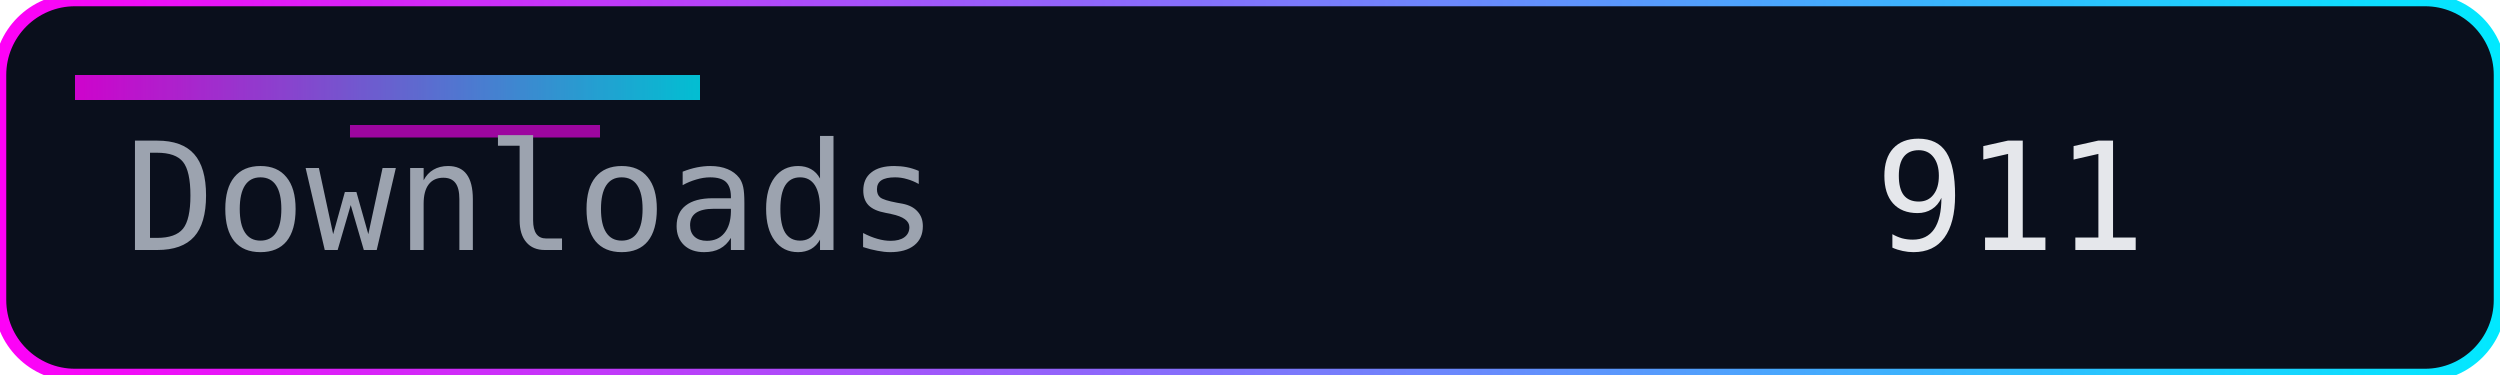
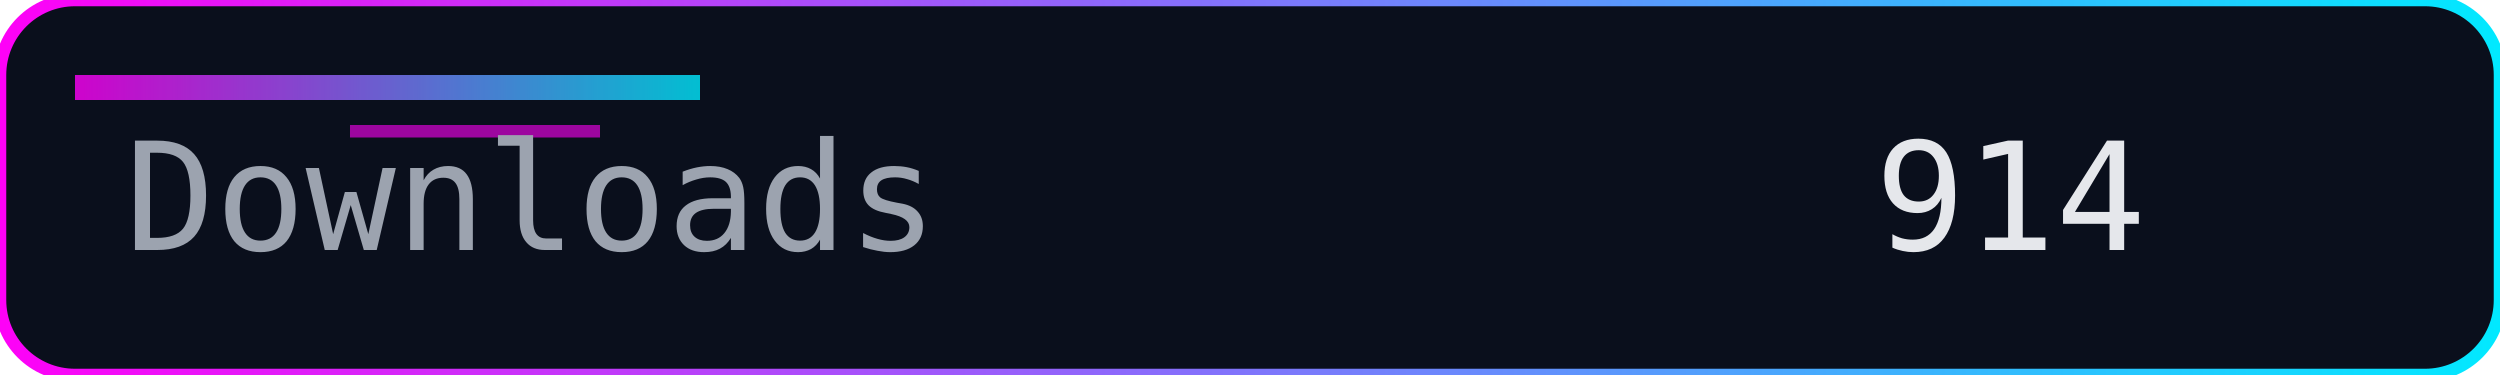
<svg xmlns="http://www.w3.org/2000/svg" width="200" height="30" role="img" aria-label="Downloads">
  <defs>
    <linearGradient id="accent" x1="0" y1="0" x2="1" y2="0">
      <stop offset="0%" stop-color="#ff00f7" />
      <stop offset="100%" stop-color="#00eaff" />
    </linearGradient>
  </defs>
  <rect width="200" height="30" rx="6" fill="#0a0f1c" />
  <rect width="200" height="30" rx="6" fill="none" stroke="url(#accent)" stroke-width="1" />
  <rect x="6" y="6" width="50" height="2" fill="url(#accent)" opacity="0.8" />
  <rect x="28" y="10" width="20" height="1" fill="#ff00f7" opacity="0.6" />
  <g font-family="Consolas, Menlo, monospace" font-size="12">
    <text x="10" y="20" fill="#9ca3af">Downloads</text>
-     <text x="150" y="20" fill="#e5e7eb">911</text>
+     <text x="150" y="20" fill="#e5e7eb">914</text>
  </g>
</svg>
